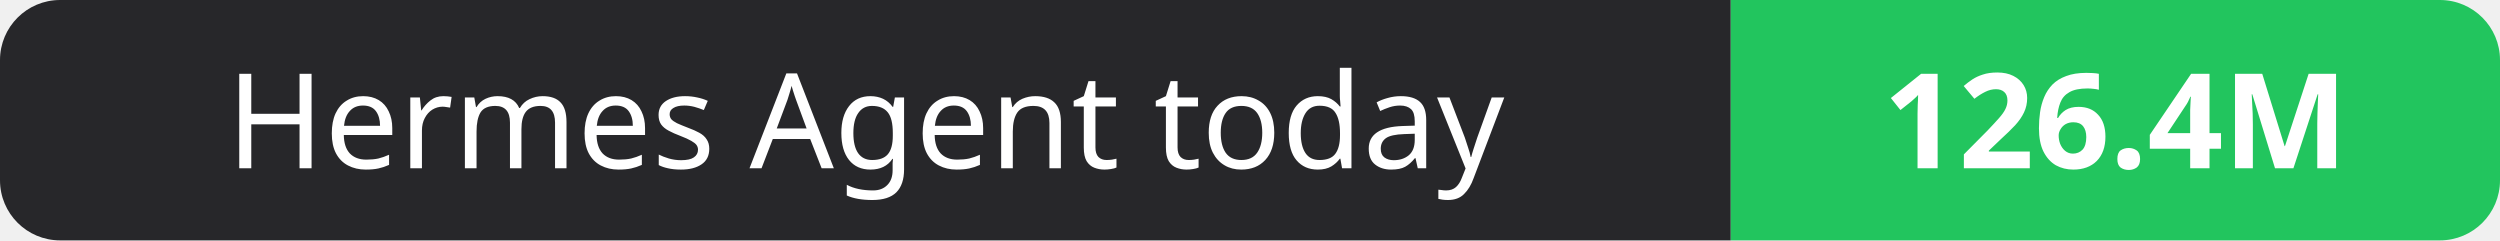
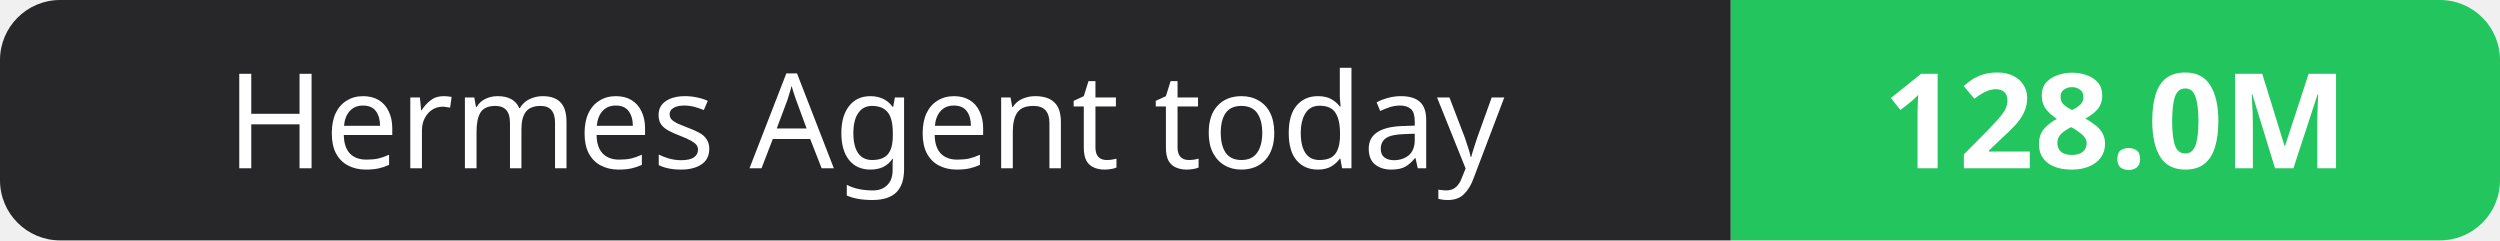
- <svg xmlns="http://www.w3.org/2000/svg" width="208" height="20" role="img" aria-label="Hermes Agent today: 126.4M">
+ <svg xmlns="http://www.w3.org/2000/svg" width="208" height="20" role="img" aria-label="Hermes Agent today: 128.0M">
  <clipPath id="r">
    <rect width="208" height="20" rx="5" fill="#fff" />
  </clipPath>
  <g clip-path="url(#r)">
    <rect width="144" height="20" fill="#27272a" />
    <rect x="144" width="64" height="20" fill="#22c55e" />
  </g>
  <g fill="#fff" text-anchor="middle" font-family="Verdana,Geneva,sans-serif" font-size="11">
    <text x="72.0" y="14">Hermes Agent today</text>
-     <text x="176.0" y="14" font-weight="700">126.4M</text>
+     <text x="176.0" y="14" font-weight="700">128.0M</text>
  </g>
</svg>
